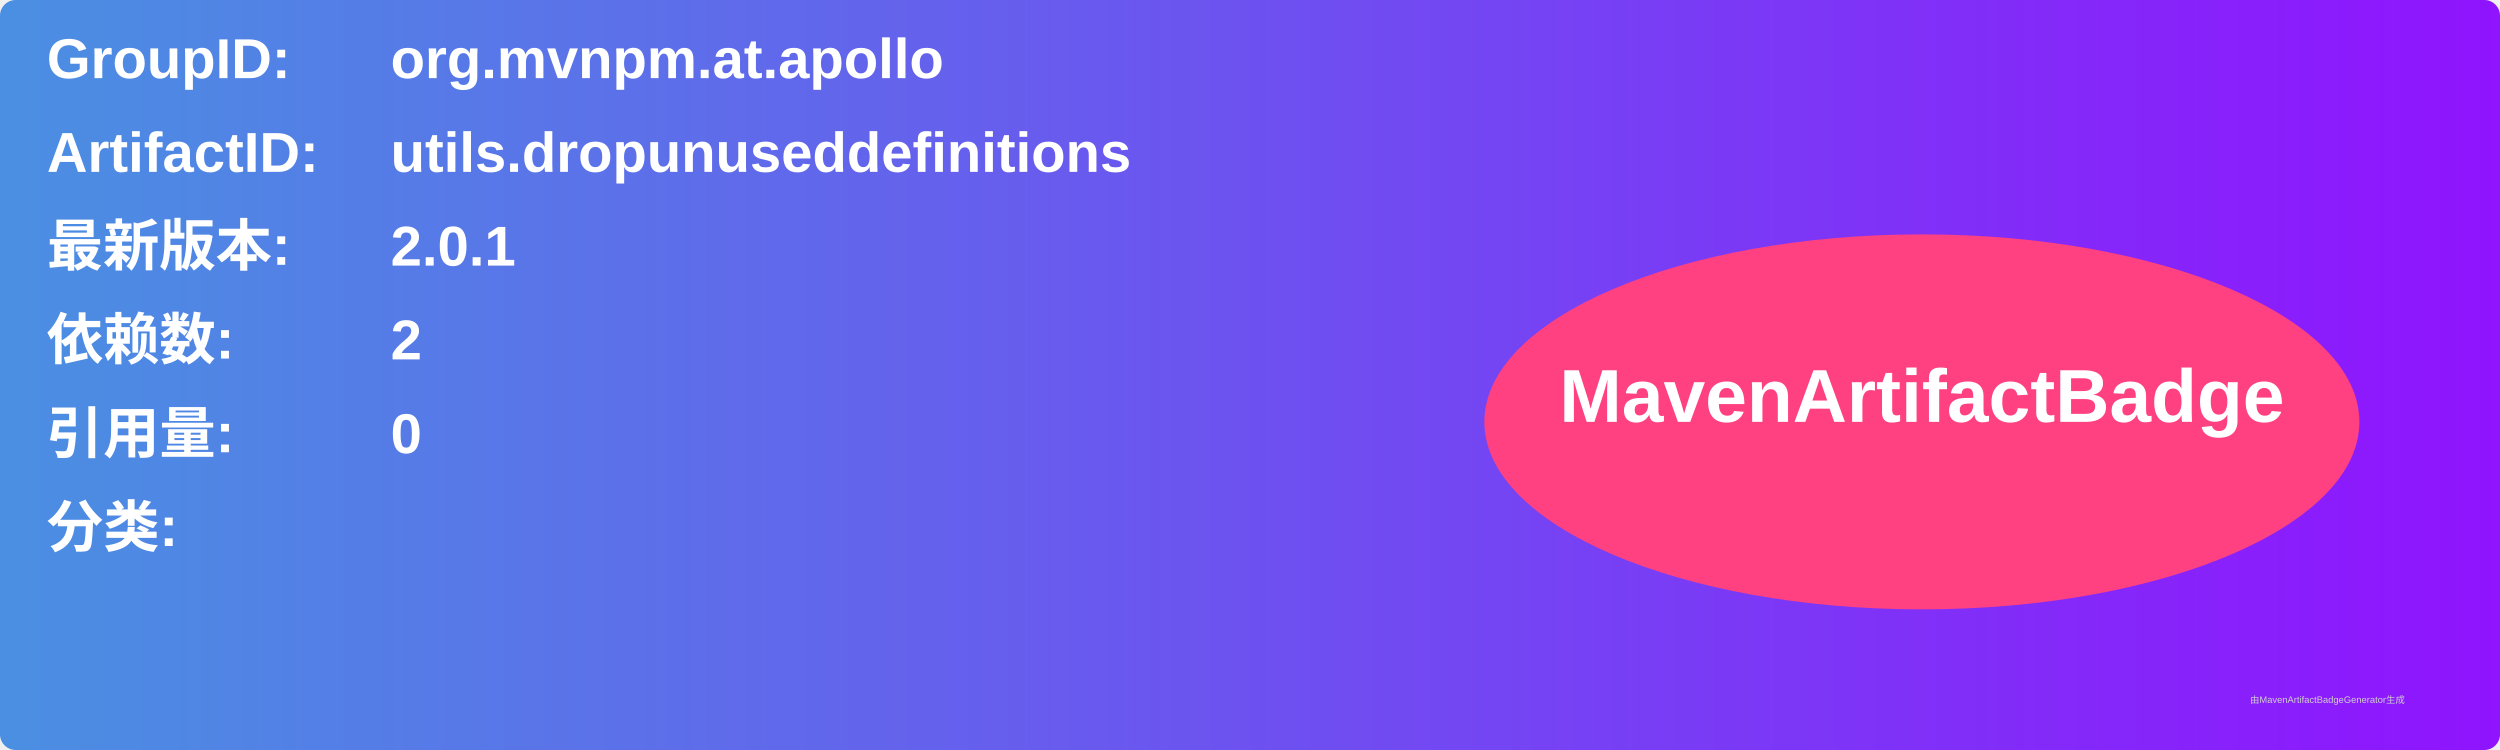
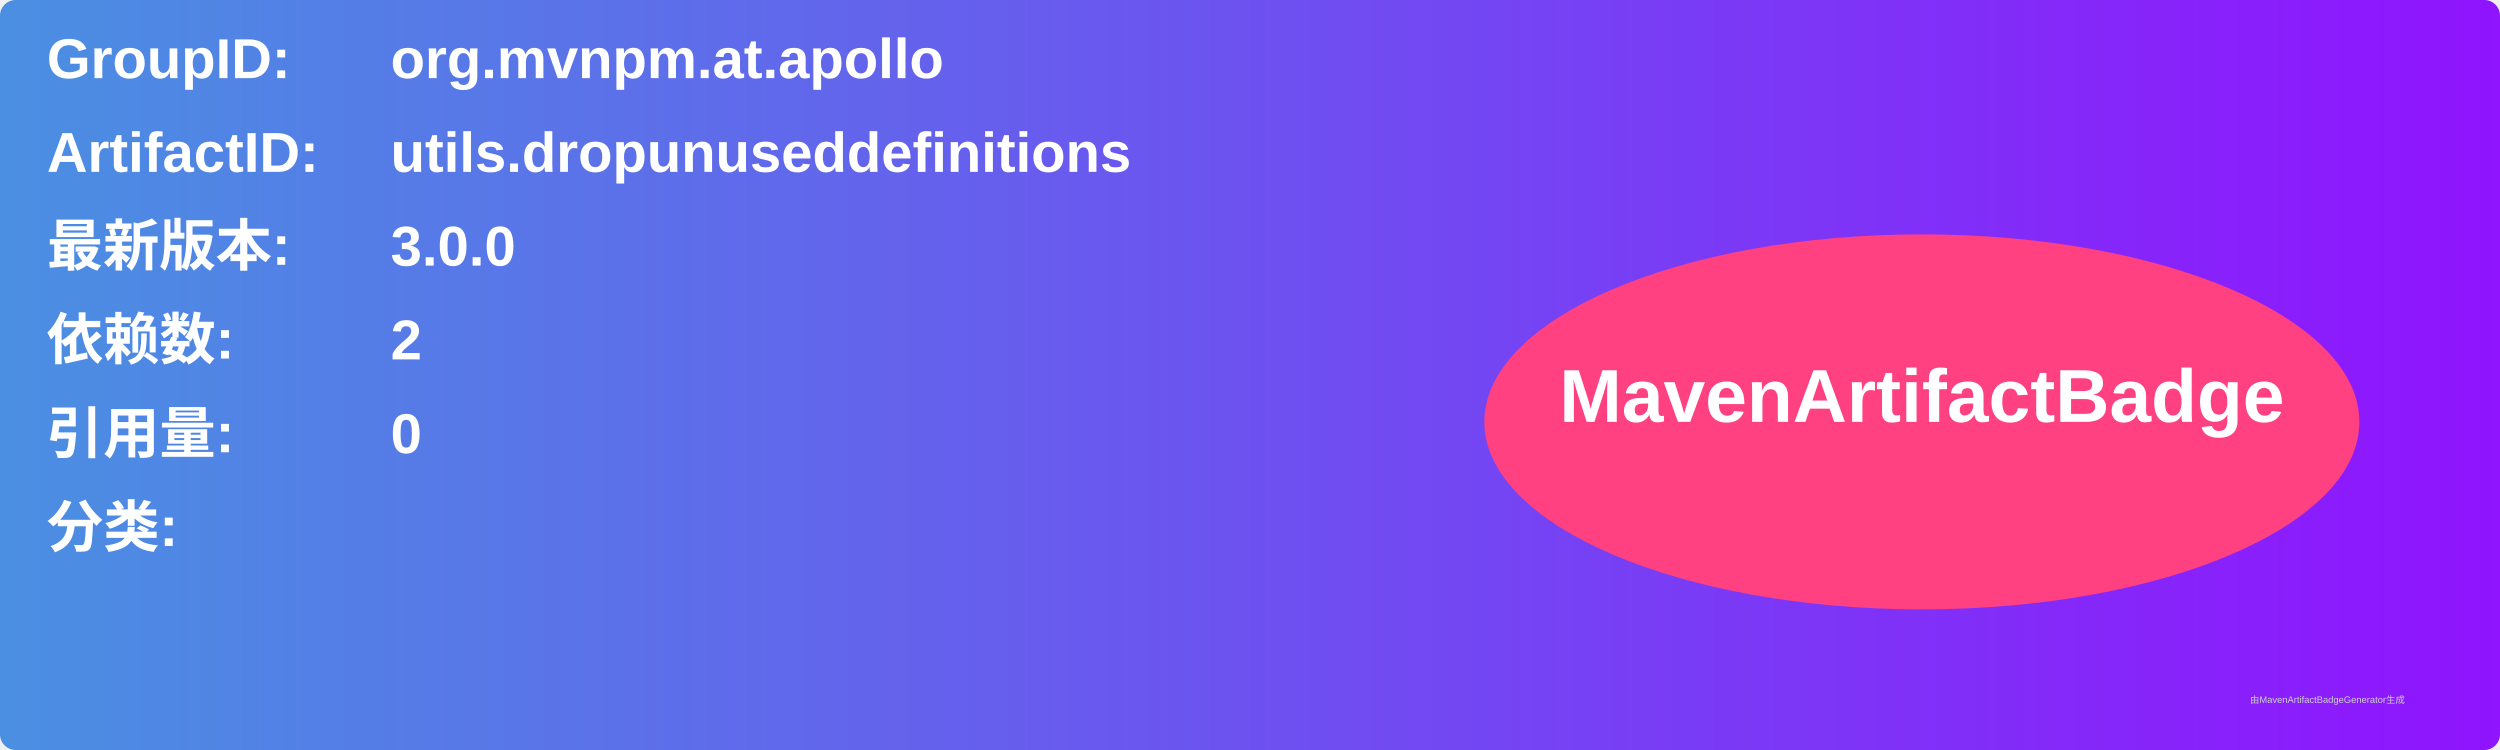
<svg xmlns="http://www.w3.org/2000/svg" width="800" height="240" viewBox="0 0 800 240">
  <linearGradient id="grad" x1="0%" y1="0%" x2="100%" y2="0%">
    <stop offset="0%" stop-color="#4a90e2" />
    <stop offset="100%" stop-color="#9013fe" />
  </linearGradient>
  <rect width="100%" height="100%" rx="5" ry="5" fill="url(#grad)" />
  <g transform="translate(15, 15)">
    <text x="0" y="10" font-family="Arial" font-size="18" fill="white" font-weight="bold" width="260">GroupID:</text>
    <text x="110" y="10" font-family="Arial" font-size="18" fill="white" font-weight="bold" width="460">org.mvnpm.at.apollo</text>
    <text x="0" y="40" font-family="Arial" font-size="18" fill="white" font-weight="bold" width="260">ArtifactID:</text>
    <text x="110" y="40" font-family="Arial" font-size="18" fill="white" font-weight="bold" width="460">utils.dropunuseddefinitions</text>
    <text x="0" y="70" font-family="Arial" font-size="18" fill="white" font-weight="bold">最新版本:</text>
    <text x="110" y="70" font-family="Arial" font-size="18" fill="white" font-weight="bold">
-       <tspan font-weight="bold">2.0.1</tspan>
+       <tspan font-weight="bold">3.0.0</tspan>
    </text>
    <text x="0" y="100" font-family="Arial" font-size="18" fill="white" font-weight="bold">依赖数: </text>
    <text x="110" y="100" font-family="Arial" font-size="18" fill="white">
      <tspan font-weight="bold">2</tspan>
    </text>
    <text x="0" y="130" font-family="Arial" font-size="18" fill="white" font-weight="bold">引用量: </text>
    <text x="110" y="130" font-family="Arial" font-size="18" fill="white">
      <tspan font-weight="bold">0</tspan>
    </text>
    <text x="0" y="160" font-family="Arial" font-size="18" fill="white" font-weight="bold">分类:</text>
    <text x="10" y="190" font-family="Arial" font-size="10" fill="white">
      <tspan font-weight="bold" />
    </text>
    <ellipse cx="600" cy="120" rx="140" ry="60" fill="#ff4081" />
    <text x="600" y="120" text-anchor="middle" font-family="Arial" font-size="24" fill="white" font-weight="bold">MavenArtifactBadge</text>
  </g>
  <text x="720" y="225" font-family="Arial" font-size="3" fill="#d0d0d0">由MavenArtifactBadgeGenerator生成</text>
</svg>
